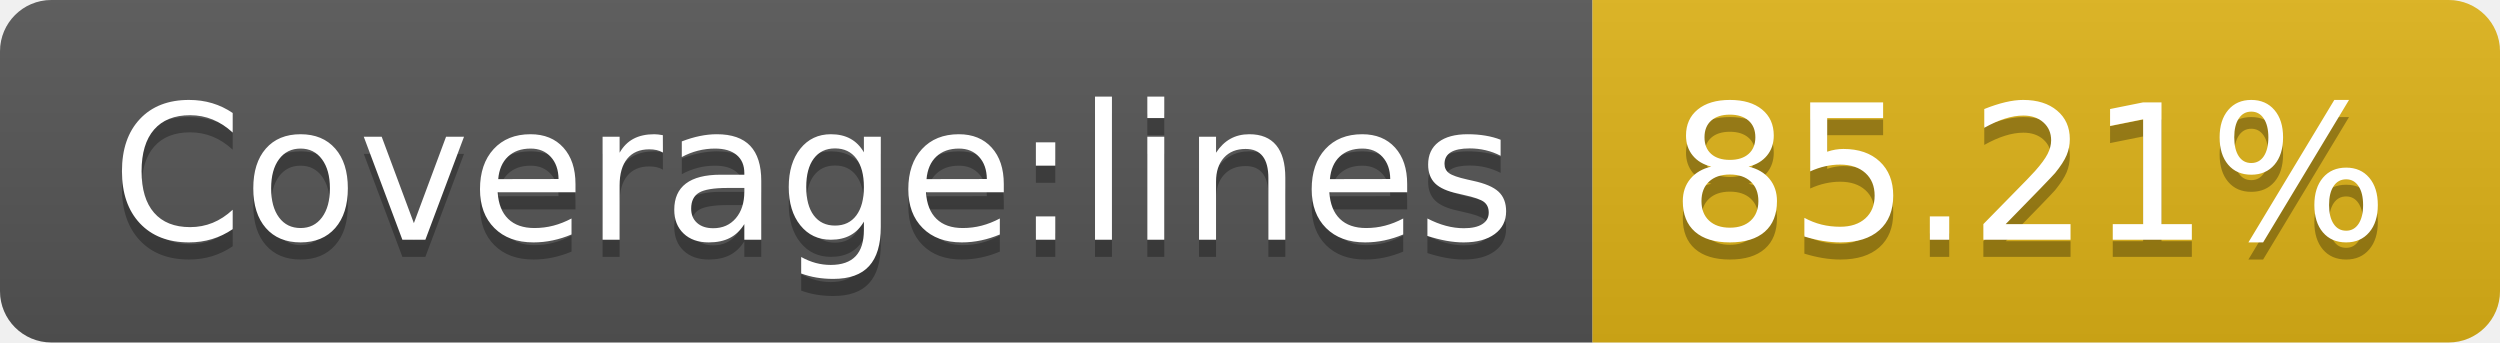
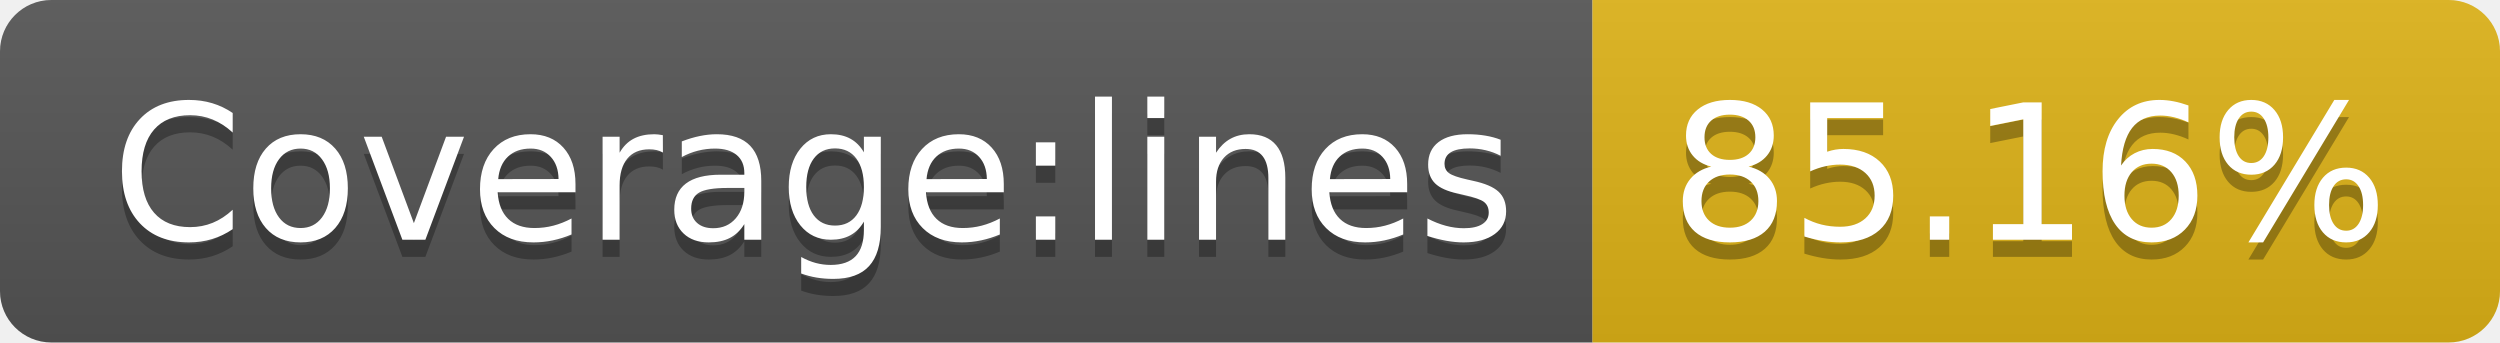
- <svg xmlns="http://www.w3.org/2000/svg" width="146" height="20" role="img" aria-label="Coverage:lines: 85.21%">
+ <svg xmlns="http://www.w3.org/2000/svg" width="146" height="20" role="img" aria-label="Coverage:lines: 85.16%">
  <linearGradient id="s" x2="0" y2="100%">
    <stop offset="0" stop-color="#bbb" stop-opacity=".1" />
    <stop offset="1" stop-opacity=".1" />
  </linearGradient>
  <clipPath id="r">
    <rect width="146" height="20" rx="3" fill="#fff" />
  </clipPath>
  <g clip-path="url(#r)">
    <rect width="93" height="20" fill="#555" />
    <rect x="93" width="53" height="20" fill="#dfb317" />
    <rect width="146" height="20" fill="url(#s)" />
  </g>
  <g fill="#fff" text-anchor="middle" font-family="Verdana,Geneva,DejaVu Sans,sans-serif" text-rendering="geometricPrecision" font-size="110">
    <text aria-hidden="true" x="475" y="150" fill="#010101" fill-opacity=".3" transform="scale(.1)" textLength="830">Coverage:lines</text>
    <text x="475" y="140" transform="scale(.1)" fill="#fff" textLength="830">Coverage:lines</text>
-     <text aria-hidden="true" x="1185" y="150" fill="#010101" fill-opacity=".3" transform="scale(.1)" textLength="430">85.21%</text>
-     <text x="1185" y="140" transform="scale(.1)" fill="#fff" textLength="430">85.21%</text>
+     <text aria-hidden="true" x="1185" y="150" fill="#010101" fill-opacity=".3" transform="scale(.1)" textLength="430">85.16%</text>
+     <text x="1185" y="140" transform="scale(.1)" fill="#fff" textLength="430">85.16%</text>
  </g>
</svg>
